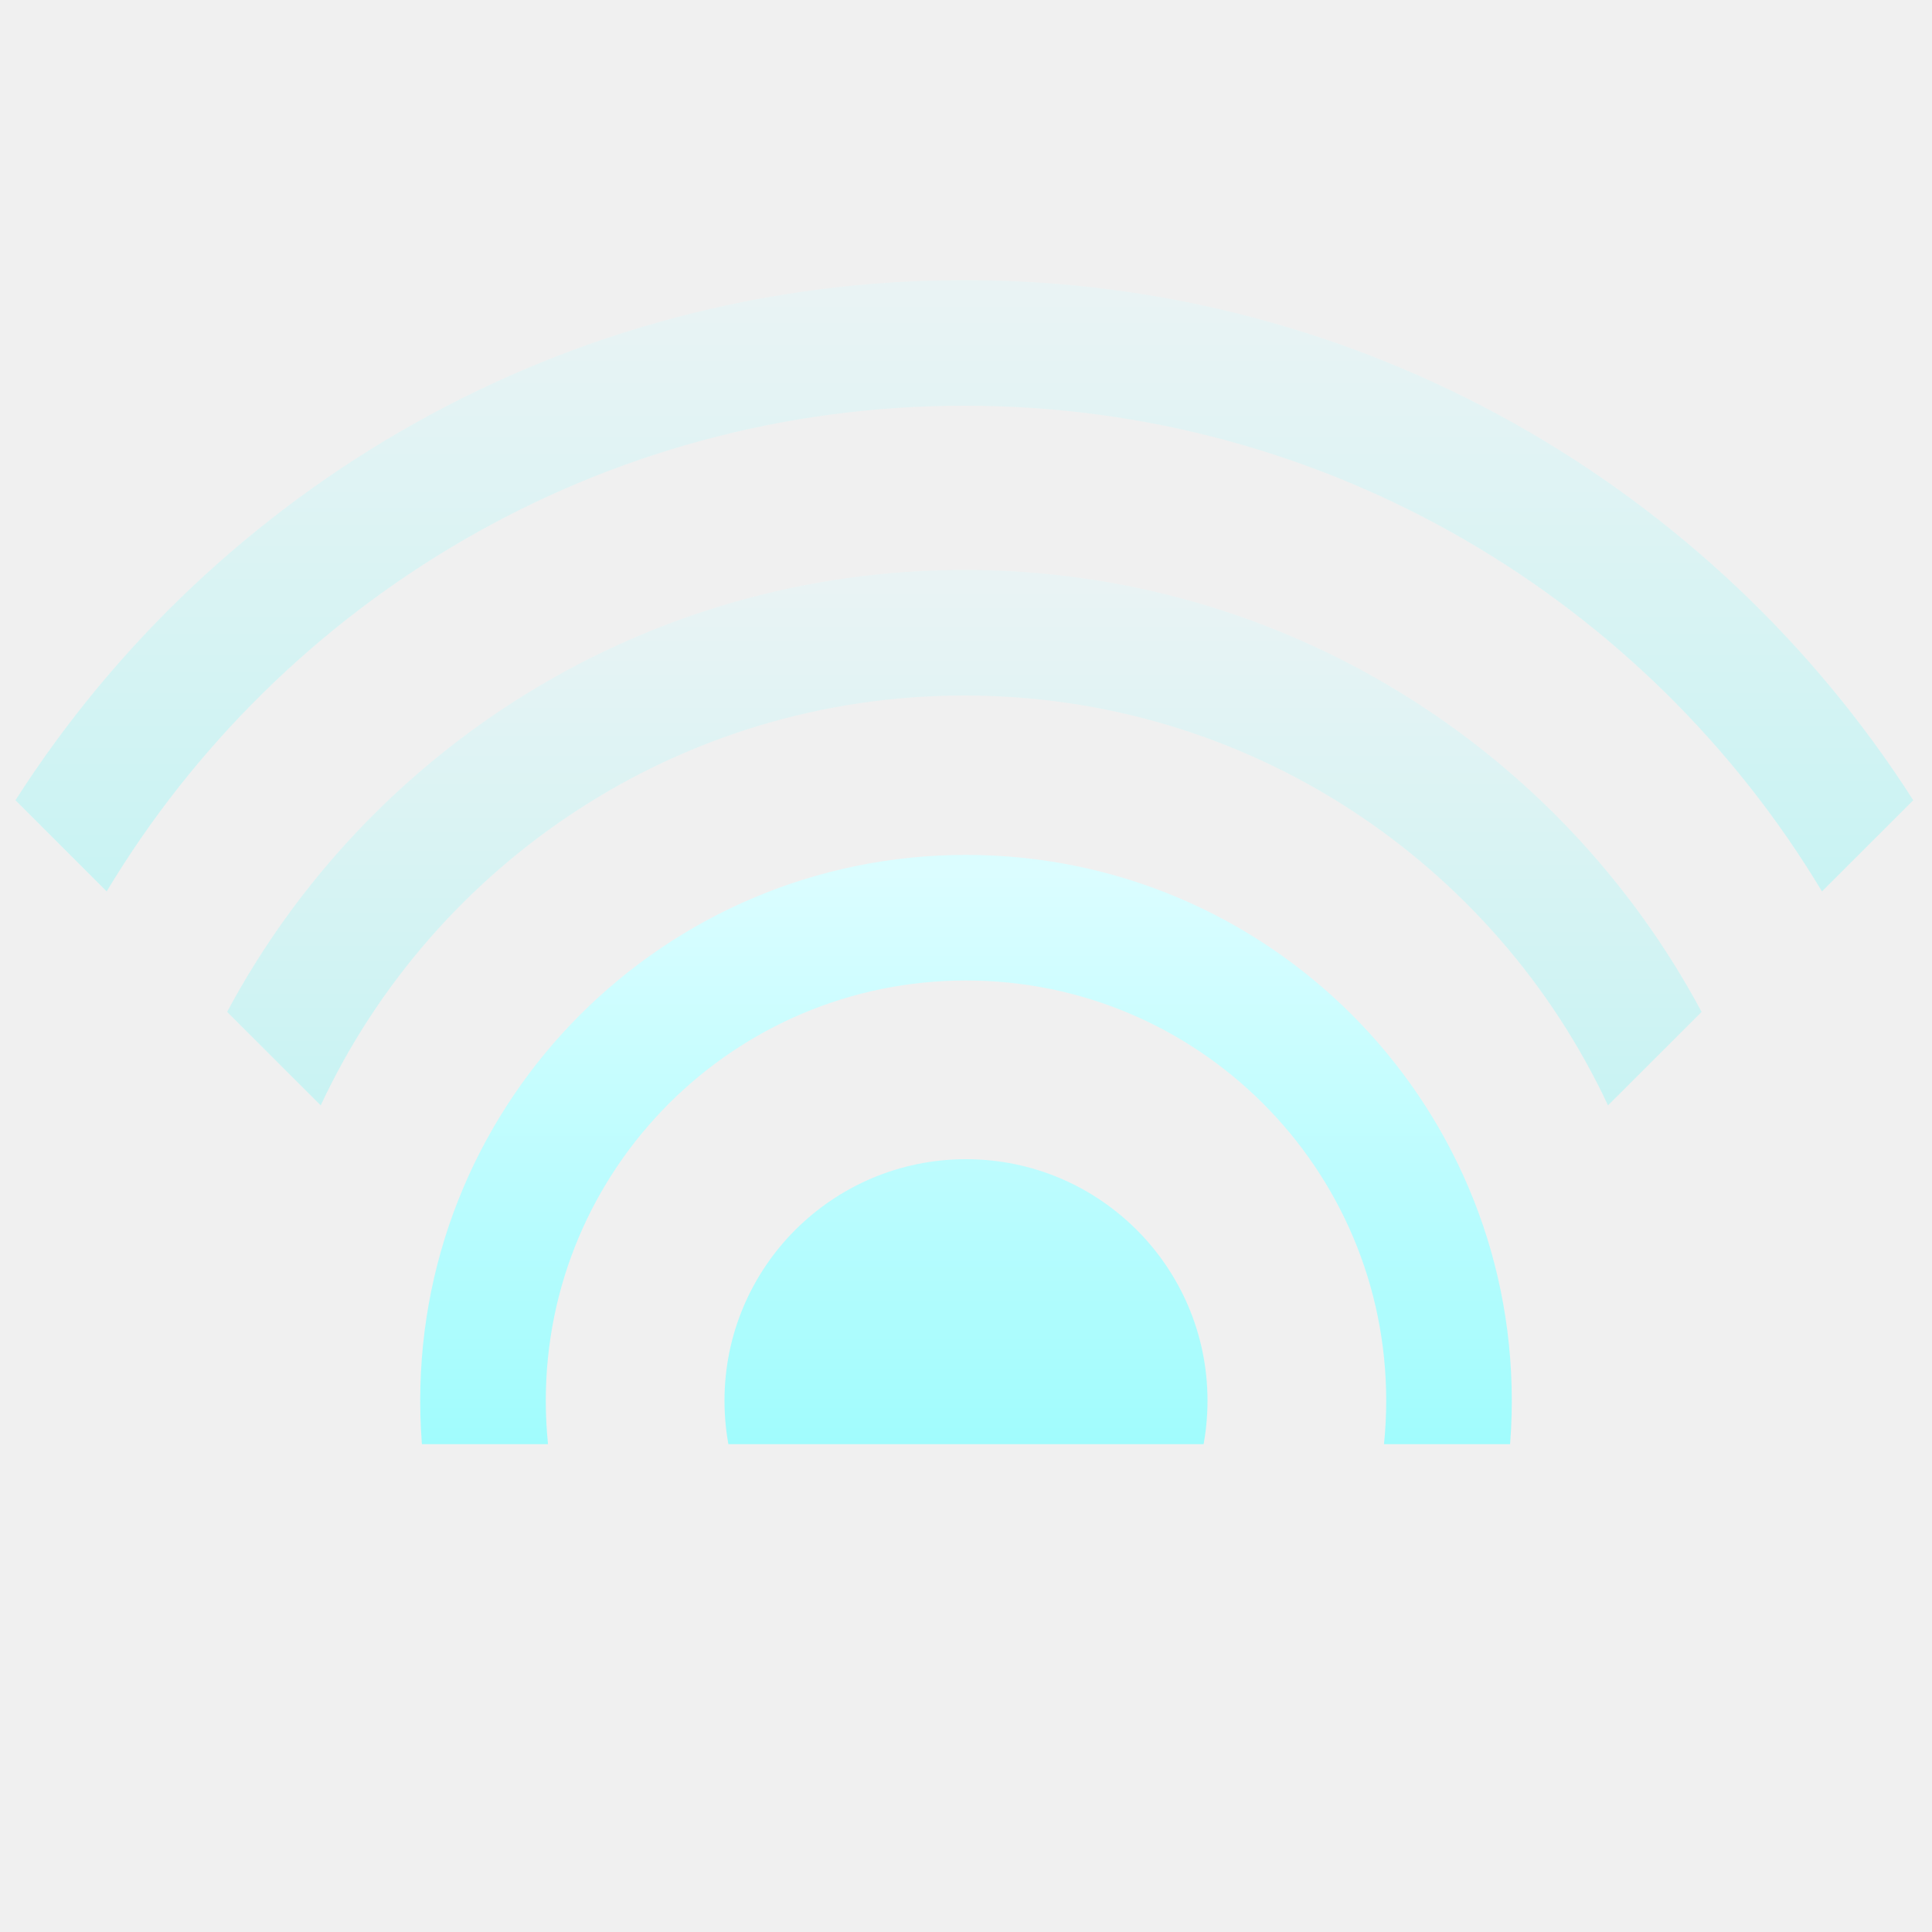
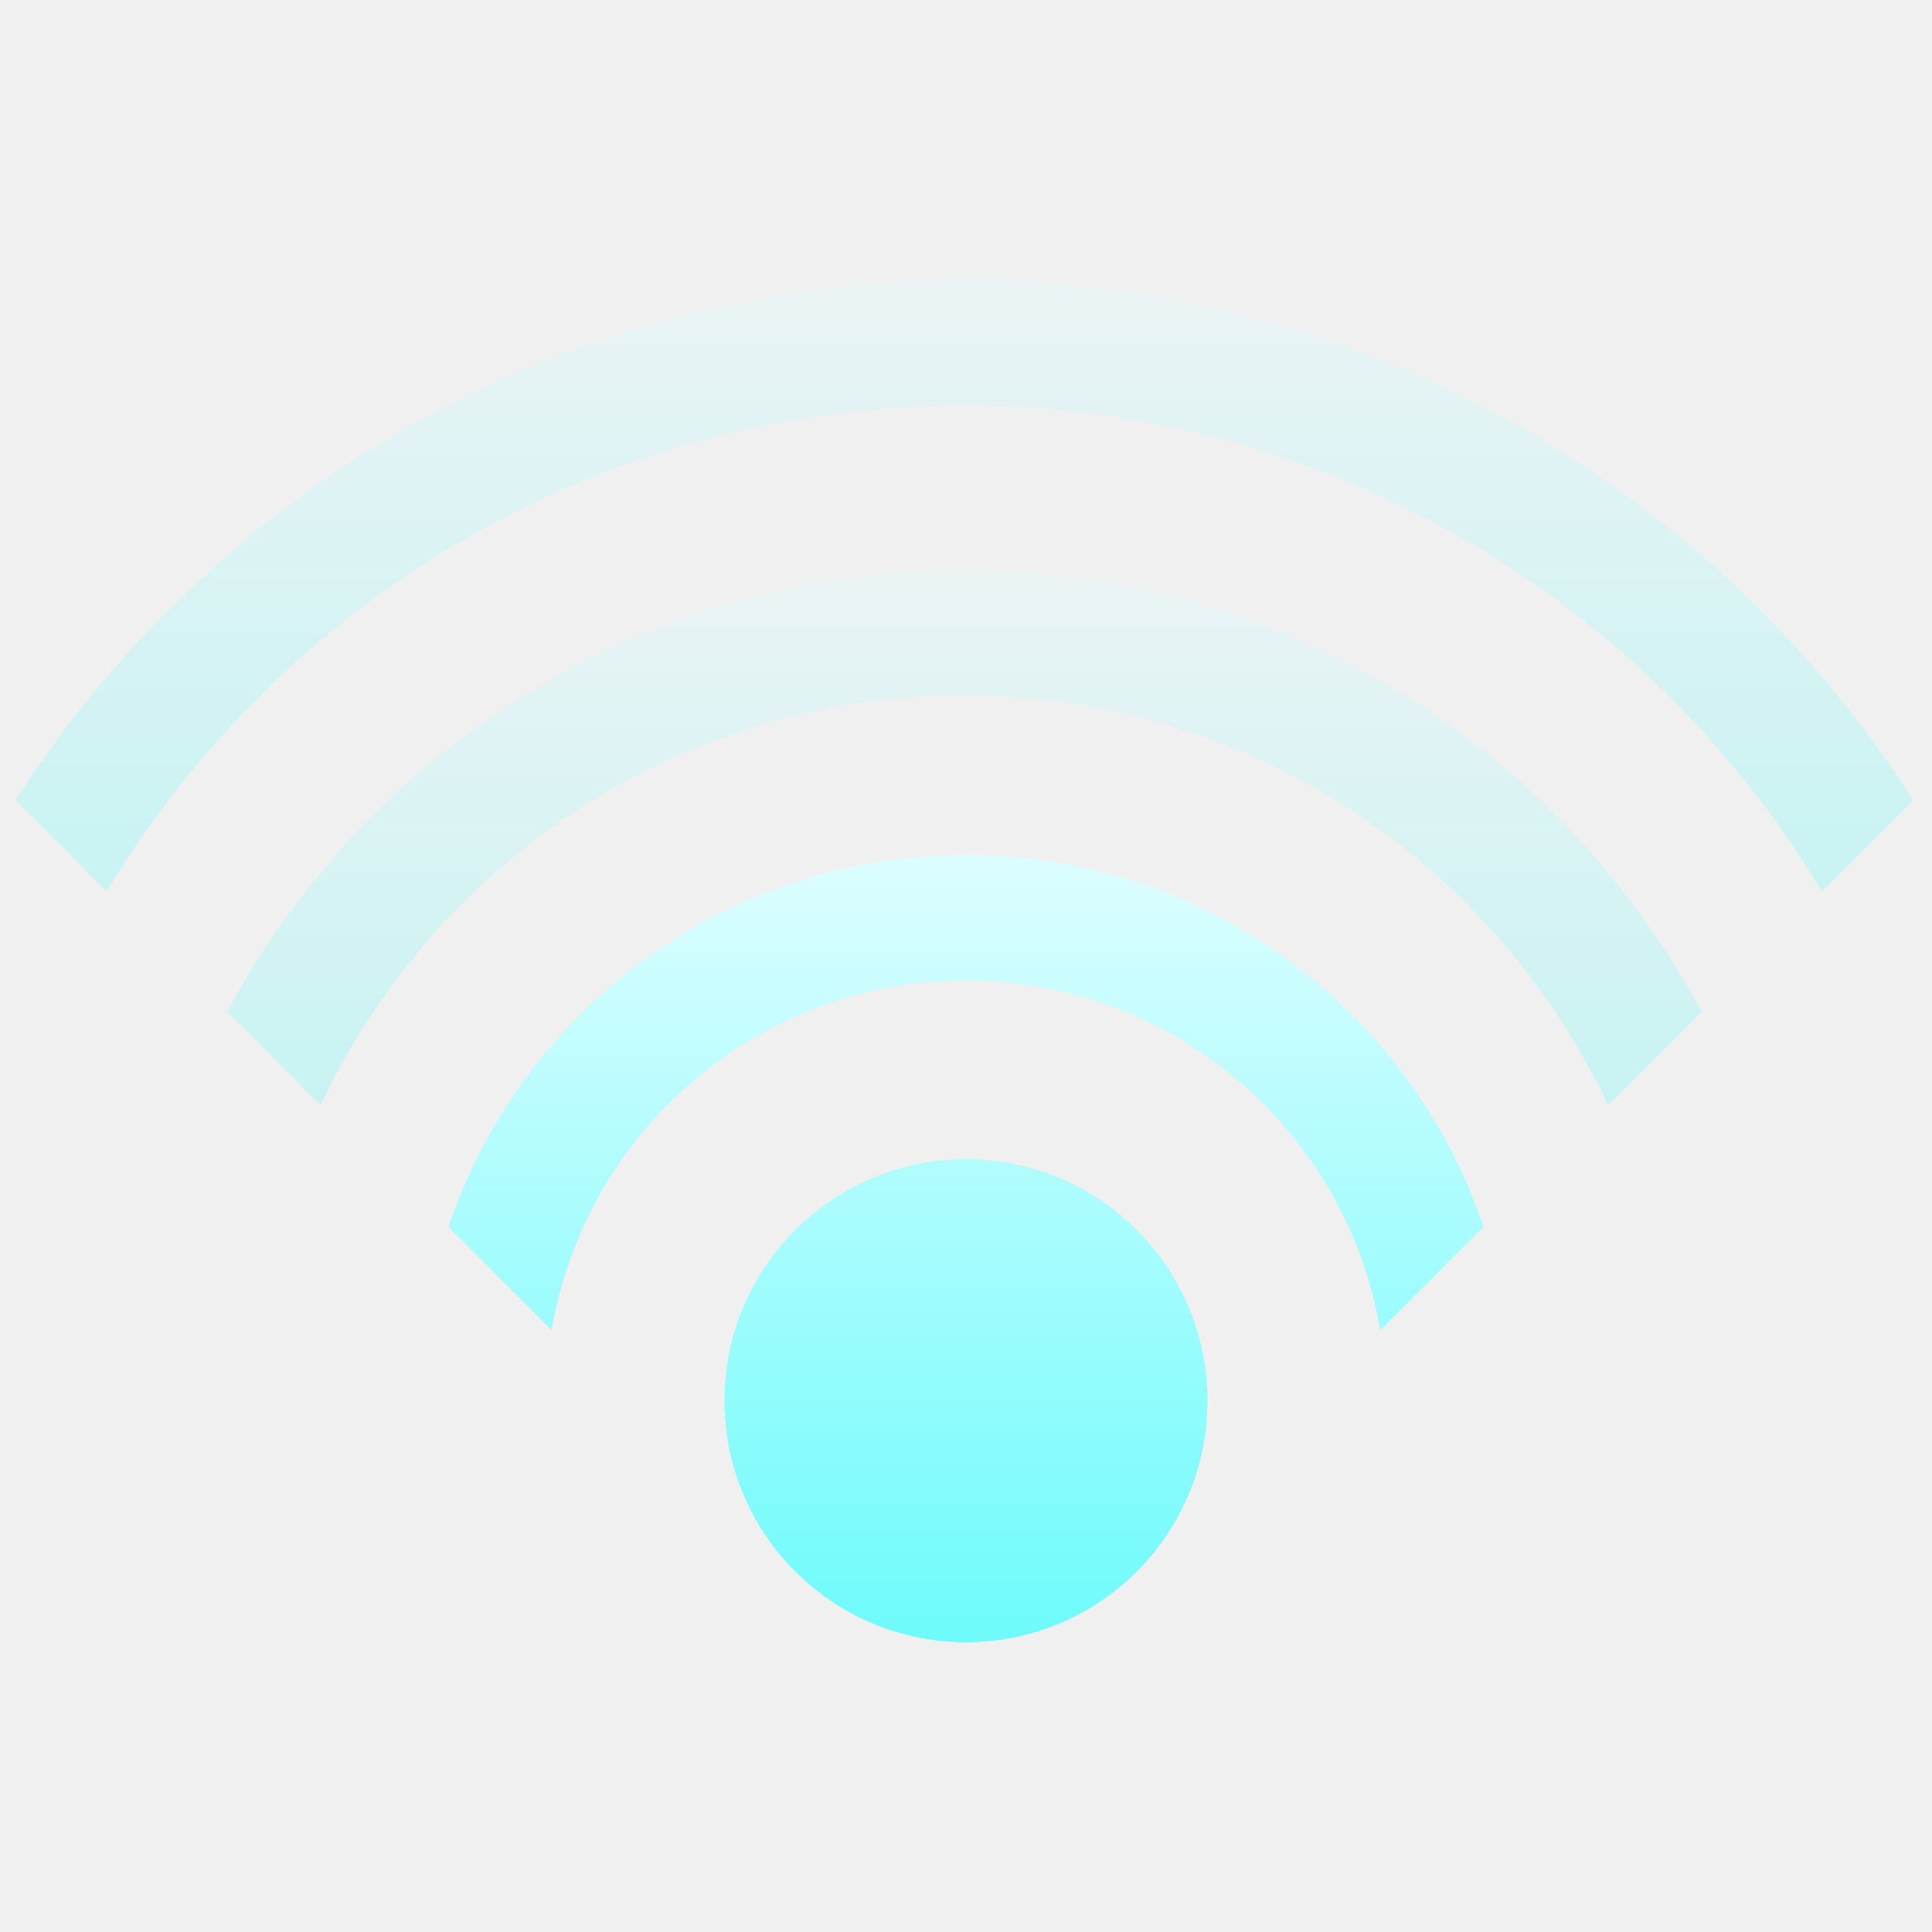
<svg xmlns="http://www.w3.org/2000/svg" xmlns:xlink="http://www.w3.org/1999/xlink" width="20" height="20" viewBox="0 0 20 20">
  <defs>
-     <rect id="network-wireless-signal-medium-symbolic-a" width="15" height="15" x="3.15" y="4" />
-     <linearGradient id="network-wireless-signal-medium-symbolic-b" x1="50%" x2="50%" y1="2.055%" y2="97.559%">
+     <linearGradient id="network-wireless-signal-medium-symbolic-a" x1="50%" x2="50%" y1="2.055%" y2="97.559%">
+       <stop offset="0%" stop-color="#DBFDFF" />
+       <stop offset="100%" stop-color="#70FBFB" />
+     </linearGradient>
+     <path id="network-wireless-signal-medium-symbolic-b" d="M5.65,4.05 C7.031,4.05 8.15,5.17 8.15,6.55 C8.15,7.931 7.031,9.05 5.65,9.05 C4.269,9.05 3.15,7.931 3.15,6.55 C3.15,5.17 4.269,4.05 5.65,4.05 Z M5.65,0.9 C8.141,0.9 10.255,2.512 11.007,4.75 L9.939,5.819 C9.591,3.765 7.803,2.2 5.65,2.2 C3.497,2.2 1.709,3.764 1.361,5.818 L0.293,4.75 C1.045,2.512 3.159,0.9 5.65,0.9 Z" />
+     <linearGradient id="network-wireless-signal-medium-symbolic-c" x1="50%" x2="50%" y1="2.055%" y2="97.559%">
      <stop offset="0%" stop-color="#DBFDFF" />
      <stop offset="100%" stop-color="#70FBFB" />
    </linearGradient>
    <linearGradient id="network-wireless-signal-medium-symbolic-d" x1="50%" x2="50%" y1="2.055%" y2="97.559%">
      <stop offset="0%" stop-color="#DBFDFF" />
      <stop offset="100%" stop-color="#70FBFB" />
    </linearGradient>
-     <linearGradient id="network-wireless-signal-medium-symbolic-e" x1="50%" x2="50%" y1="2.055%" y2="97.559%">
-       <stop offset="0%" stop-color="#DBFDFF" />
-       <stop offset="100%" stop-color="#70FBFB" />
-     </linearGradient>
  </defs>
-   <g fill="none" fill-rule="evenodd" transform="translate(-1 -5)">
-     <polygon points="1 25 21 25 21 5 1 5" opacity="0" />
-     <g transform="translate(0 .5)">
-       <g transform="translate(.35 .45)">
-         <mask id="network-wireless-signal-medium-symbolic-c" fill="#fff">
-           <use xlink:href="#network-wireless-signal-medium-symbolic-a" />
-         </mask>
-         <path fill="url(#network-wireless-signal-medium-symbolic-b)" d="M10.65,21.05 C9.269,21.05 8.15,19.931 8.15,18.55 C8.15,17.17 9.269,16.05 10.65,16.05 C12.031,16.05 13.15,17.17 13.15,18.55 C13.15,19.931 12.031,21.05 10.65,21.05 Z M10.65,24.2 C7.53,24.2 5,21.671 5,18.55 C5,15.43 7.53,12.9 10.65,12.9 C13.77,12.9 16.3,15.43 16.3,18.55 C16.3,21.671 13.77,24.2 10.65,24.2 Z M10.65,22.9 C13.052,22.9 15,20.953 15,18.55 C15,16.148 13.052,14.2 10.65,14.2 C8.248,14.2 6.3,16.148 6.3,18.55 C6.3,20.953 8.248,22.9 10.65,22.9 Z" mask="url(#network-wireless-signal-medium-symbolic-c)" />
-       </g>
-       <path fill="url(#network-wireless-signal-medium-symbolic-d)" d="M1.16,12.784 C3.23,9.546 6.856,7.4 10.983,7.4 C15.11,7.4 18.736,9.546 20.806,12.784 L19.861,13.728 C18.052,10.716 14.753,8.7 10.983,8.7 C7.213,8.7 3.914,10.716 2.104,13.728 L1.16,12.784 L1.16,12.784 Z" opacity=".3" />
-       <path fill="url(#network-wireless-signal-medium-symbolic-e)" d="M10.983,10.4 C14.287,10.4 17.158,12.252 18.615,14.975 L17.646,15.943 C16.475,13.437 13.932,11.7 10.983,11.7 C8.034,11.7 5.49,13.437 4.32,15.943 L3.351,14.975 C4.808,12.252 7.679,10.4 10.983,10.4 Z" opacity=".3" />
-     </g>
+   <g fill="none" fill-rule="evenodd" transform="translate(0 2.5)">
+     <use fill="url(#network-wireless-signal-medium-symbolic-a)" transform="translate(4.35 5.45)" xlink:href="#network-wireless-signal-medium-symbolic-b" />
+     <path fill="url(#network-wireless-signal-medium-symbolic-c)" d="M0.16,5.784 C2.23,2.546 5.856,0.4 9.983,0.4 C14.11,0.4 17.736,2.546 19.806,5.784 L18.861,6.728 C17.052,3.716 13.753,1.7 9.983,1.7 C6.213,1.7 2.914,3.716 1.104,6.728 L0.16,5.784 L0.16,5.784 Z" opacity=".3" />
+     <path fill="url(#network-wireless-signal-medium-symbolic-d)" d="M9.983,3.4 C13.287,3.4 16.158,5.252 17.615,7.975 L16.646,8.943 C15.475,6.437 12.932,4.7 9.983,4.7 C7.034,4.7 4.49,6.437 3.32,8.943 L2.351,7.975 C3.808,5.252 6.679,3.4 9.983,3.4 Z" opacity=".3" />
  </g>
</svg>
